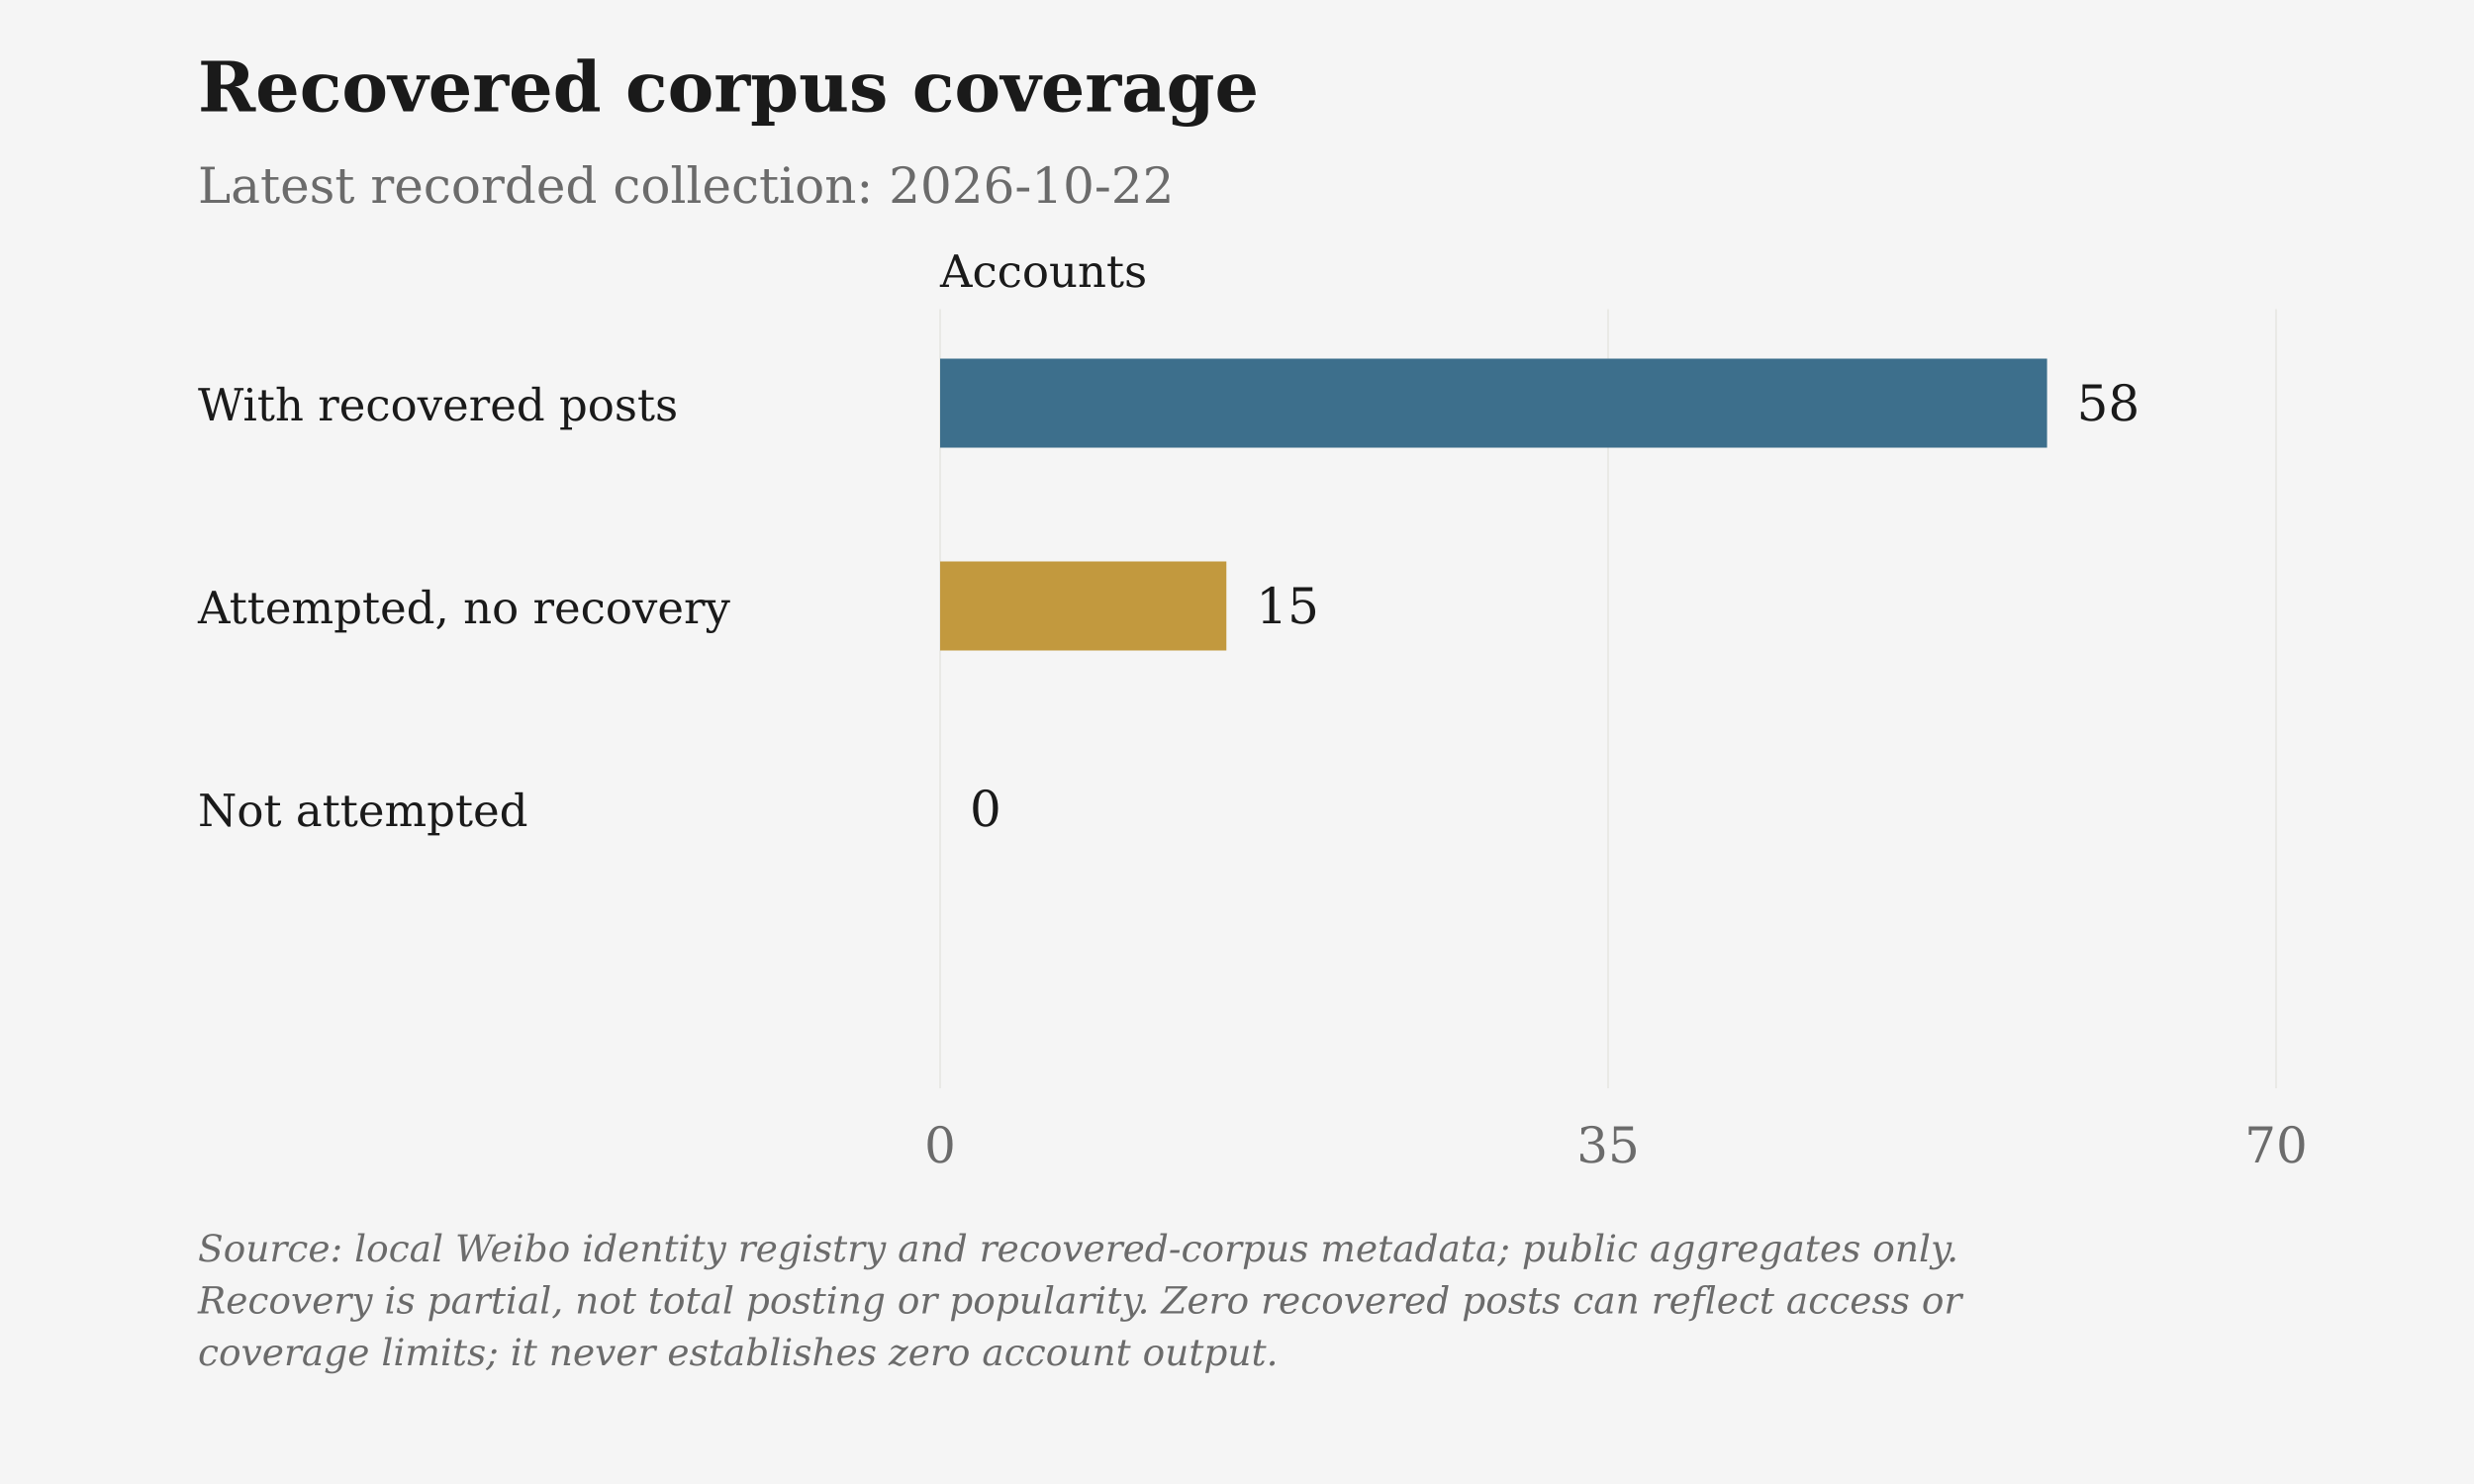
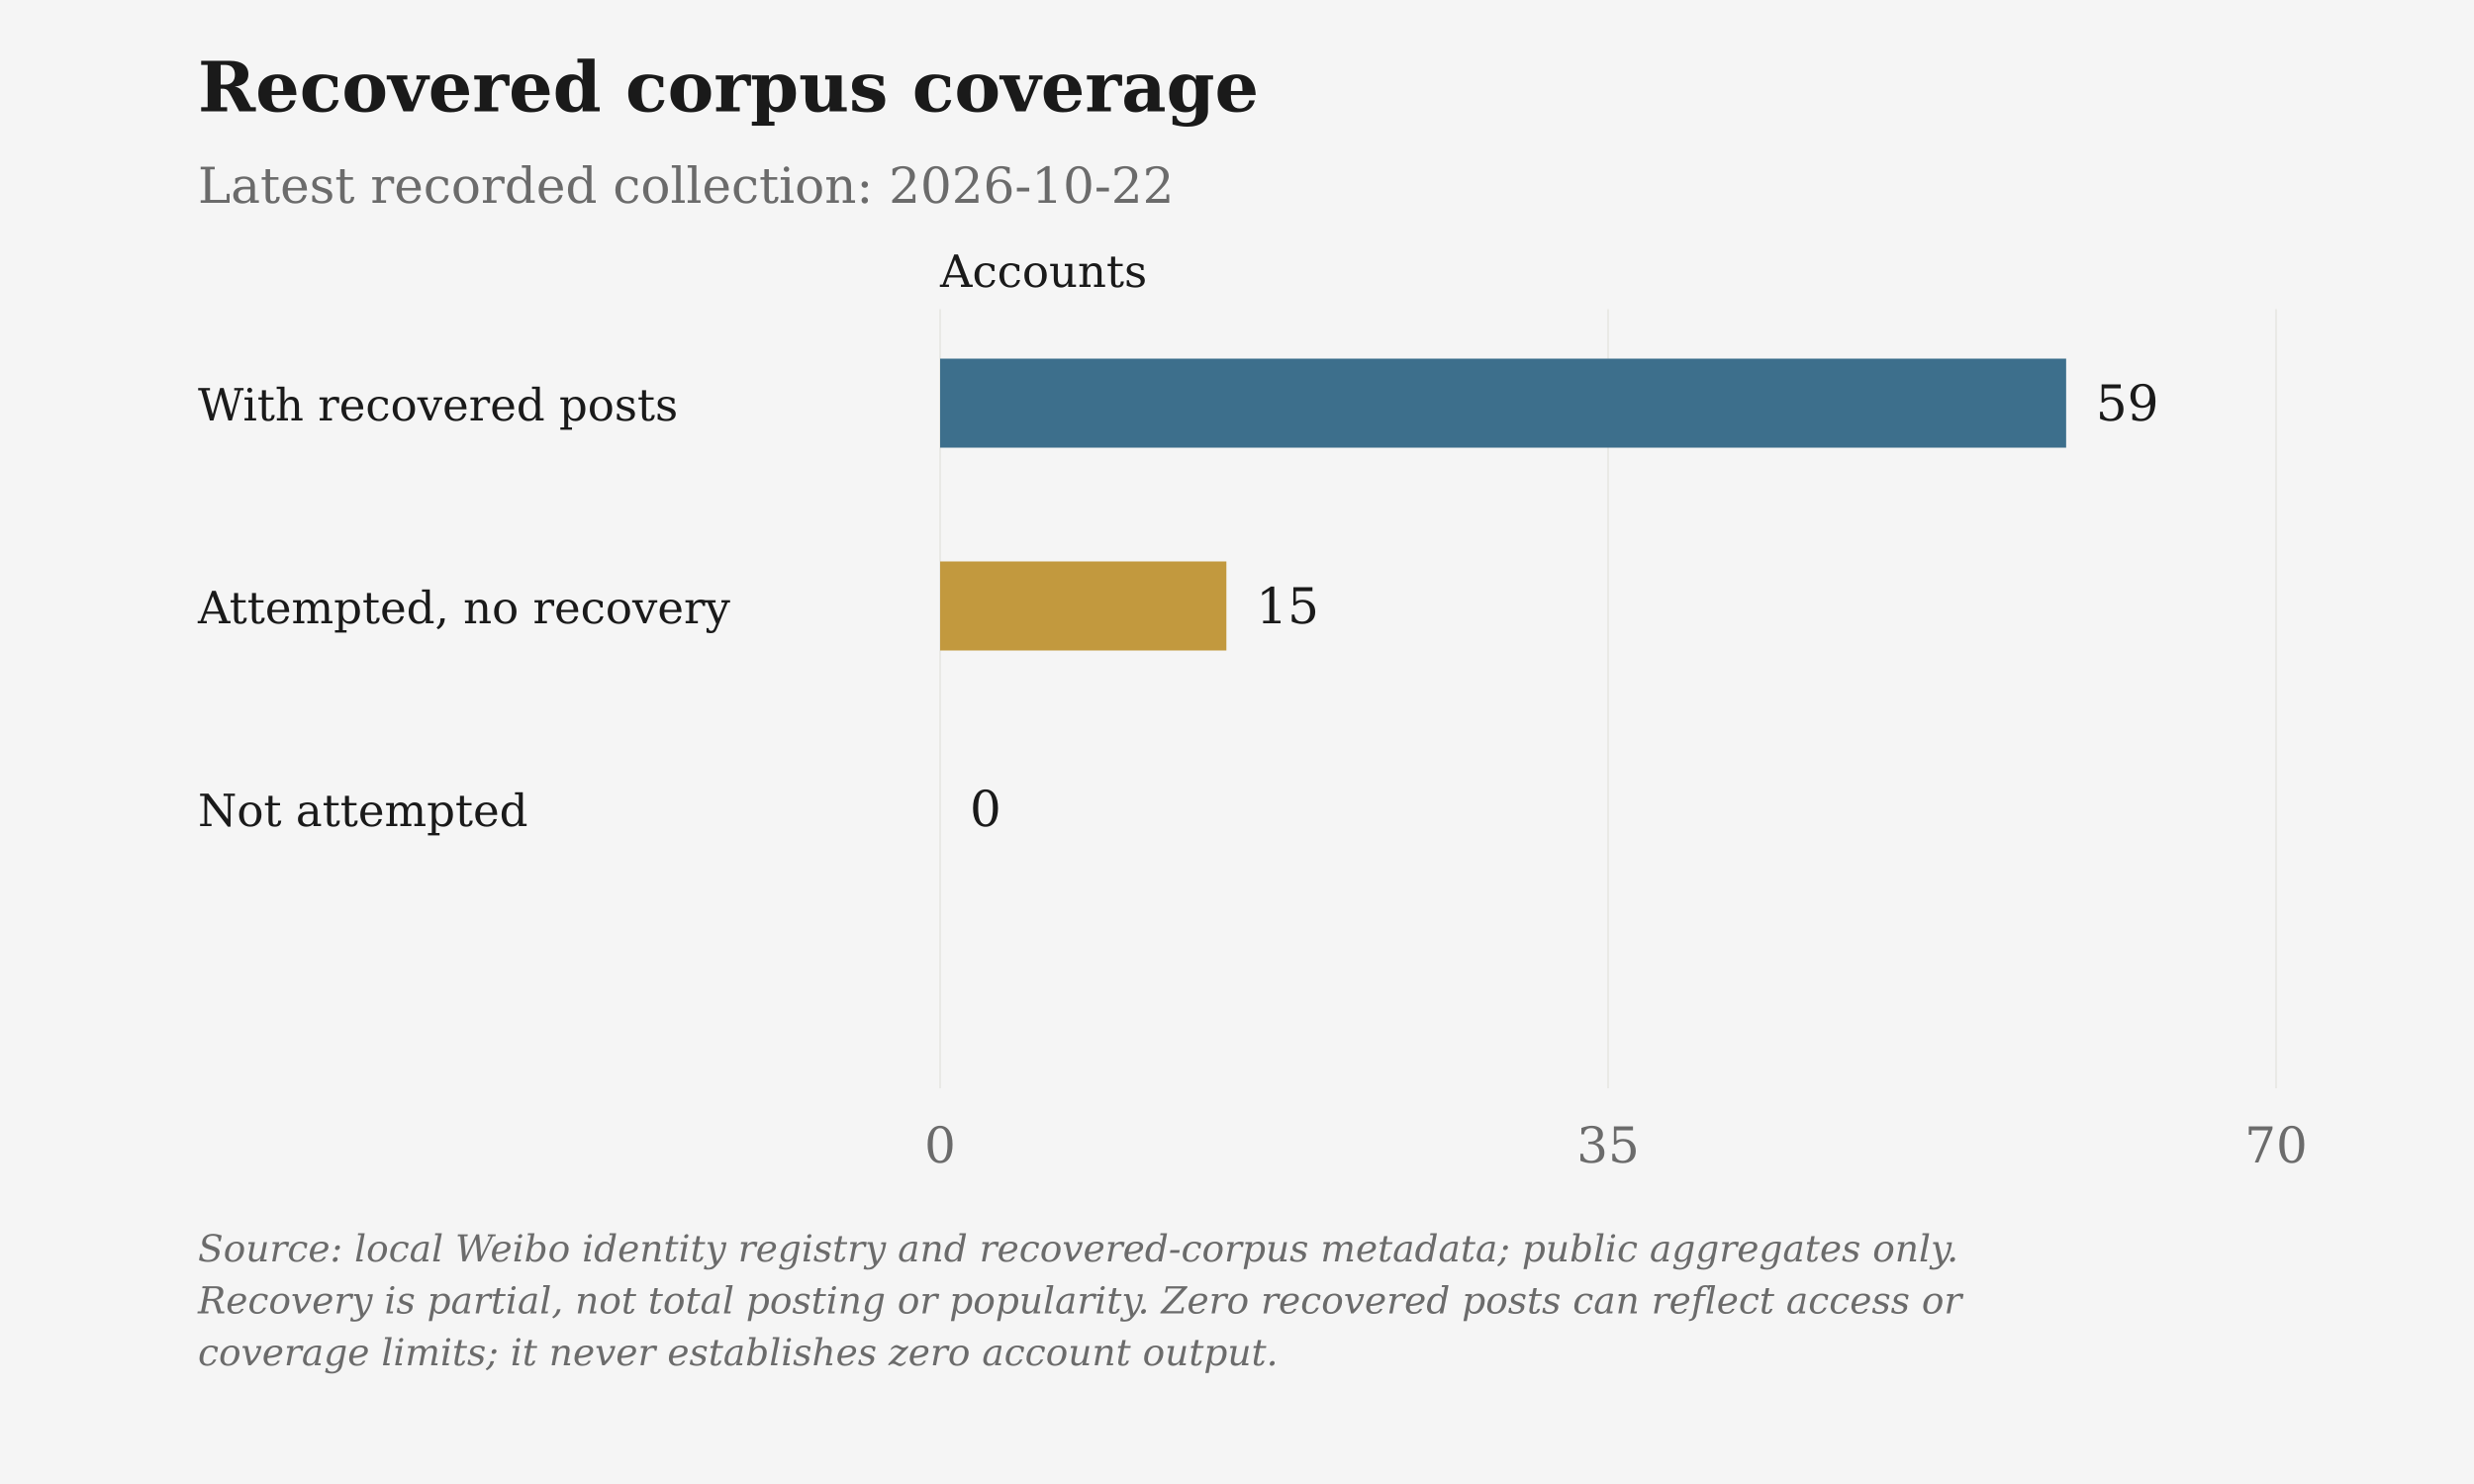
<svg xmlns="http://www.w3.org/2000/svg" viewBox="0 0 1000 600" role="img" aria-label="Recovered corpus coverage">
  <rect class="chart-background" width="1000" height="600" fill="#F5F5F5" />
  <g font-family="DejaVu Serif, Georgia, 'Times New Roman', serif" font-size="20" fill="#6B6B6B">
    <text x="80" y="45" font-size="28" font-weight="bold" fill="#1A1A1A">Recovered corpus coverage</text>
    <text x="80" y="82">Latest recorded collection: 2026-10-22</text>
    <text class="axis-unit" x="380" y="116" font-size="18" fill="#1A1A1A">Accounts</text>
    <path d="M380.00 125V440" stroke="#D6D3CC" stroke-opacity=".6" stroke-width=".5" />
    <text x="380.00" y="470" text-anchor="middle">0</text>
    <path d="M650.00 125V440" stroke="#D6D3CC" stroke-opacity=".6" stroke-width=".5" />
    <text x="650.00" y="470" text-anchor="middle">35</text>
    <path d="M920.00 125V440" stroke="#D6D3CC" stroke-opacity=".6" stroke-width=".5" />
    <text x="920.00" y="470" text-anchor="middle">70</text>
    <text x="80" y="170" font-size="18" fill="#1A1A1A">With recovered posts</text>
-     <rect class="data-bar" data-label="With recovered posts" data-value="58" x="380" y="145" width="447.43" height="36" fill="#3D6F8C" />
-     <text x="839.43" y="170" fill="#1A1A1A">58</text>
+     <rect class="data-bar" data-label="With recovered posts" data-value="59" x="380" y="145" width="455.14" height="36" fill="#3D6F8C" />
+     <text x="847.14" y="170" fill="#1A1A1A">59</text>
    <text x="80" y="252" font-size="18" fill="#1A1A1A">Attempted, no recovery</text>
    <rect class="data-bar" data-label="Attempted, no recovery" data-value="15" x="380" y="227" width="115.71" height="36" fill="#C2993E" />
    <text x="507.71" y="252" fill="#1A1A1A">15</text>
    <text x="80" y="334" font-size="18" fill="#1A1A1A">Not attempted</text>
    <rect class="data-bar" data-label="Not attempted" data-value="0" x="380" y="309" width="0.00" height="36" fill="#6B6B6B" />
    <text x="392.00" y="334" fill="#1A1A1A">0</text>
    <text class="figure-source" x="80" y="510" font-size="15" font-style="italic">Source: local Weibo identity registry and recovered-corpus metadata; public aggregates only.</text>
    <text class="figure-source" x="80" y="531" font-size="15" font-style="italic">Recovery is partial, not total posting or popularity. Zero recovered posts can reflect access or</text>
    <text class="figure-source" x="80" y="552" font-size="15" font-style="italic">coverage limits; it never establishes zero account output.</text>
  </g>
</svg>
